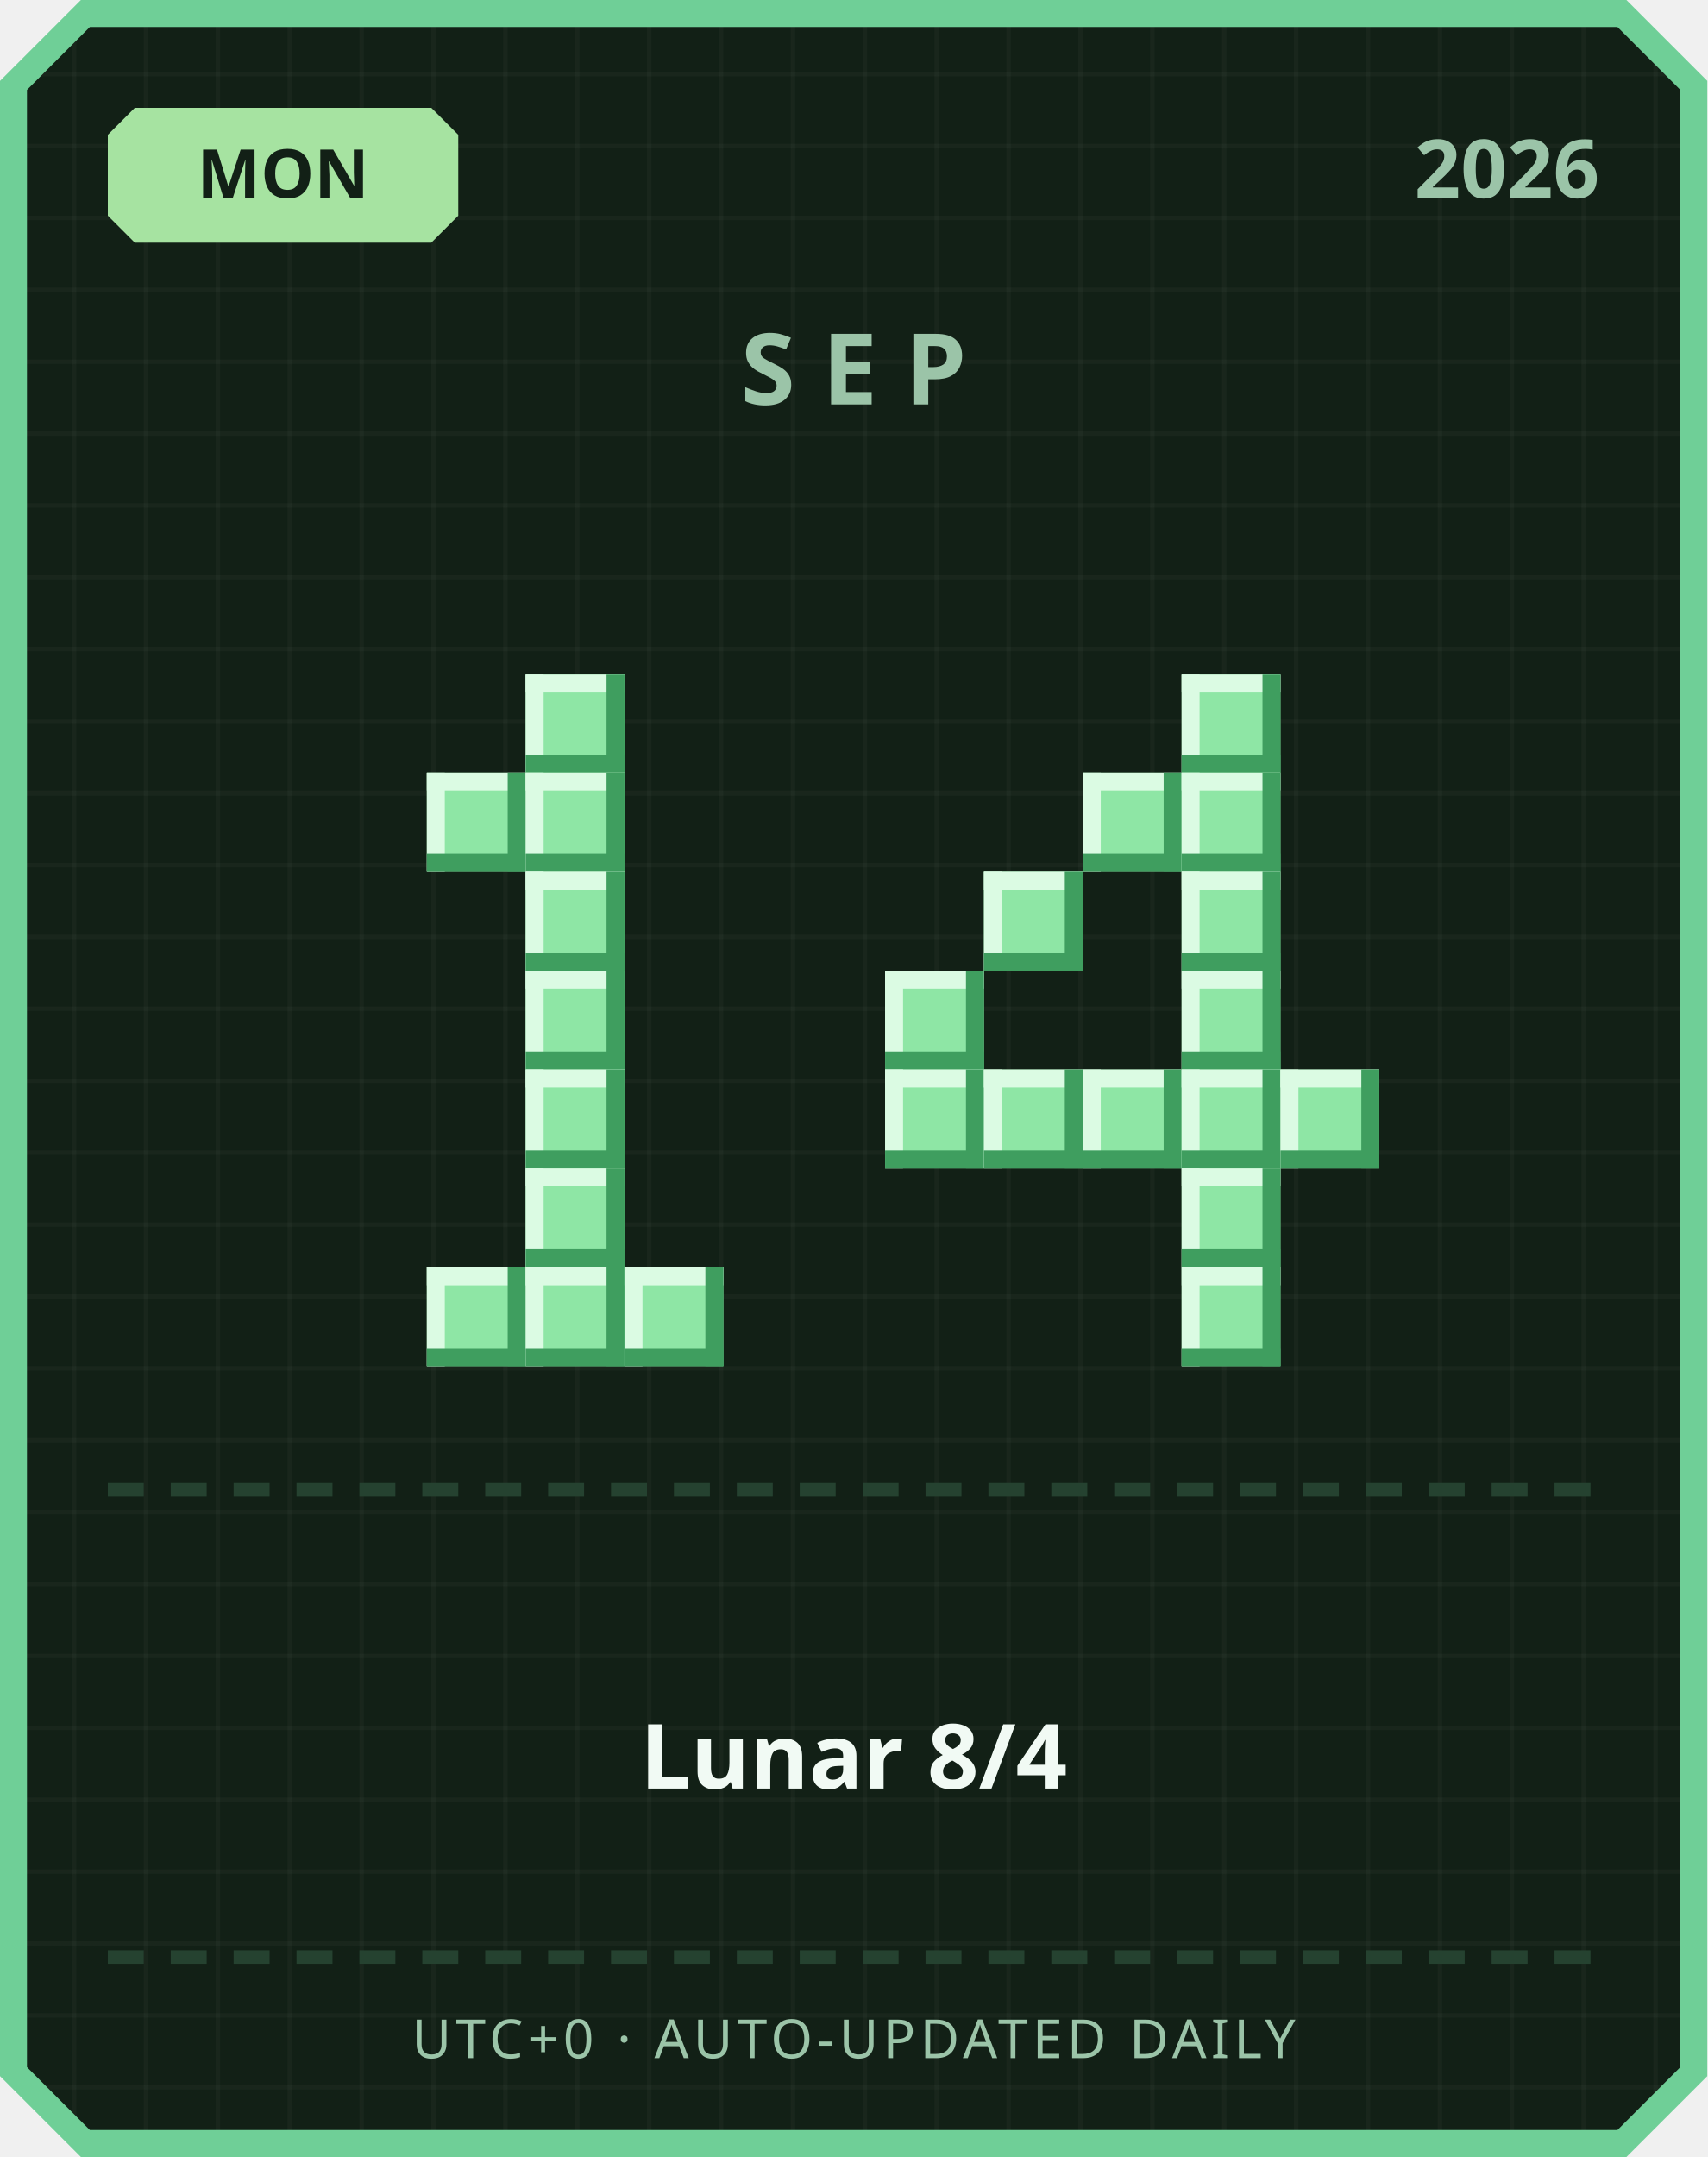
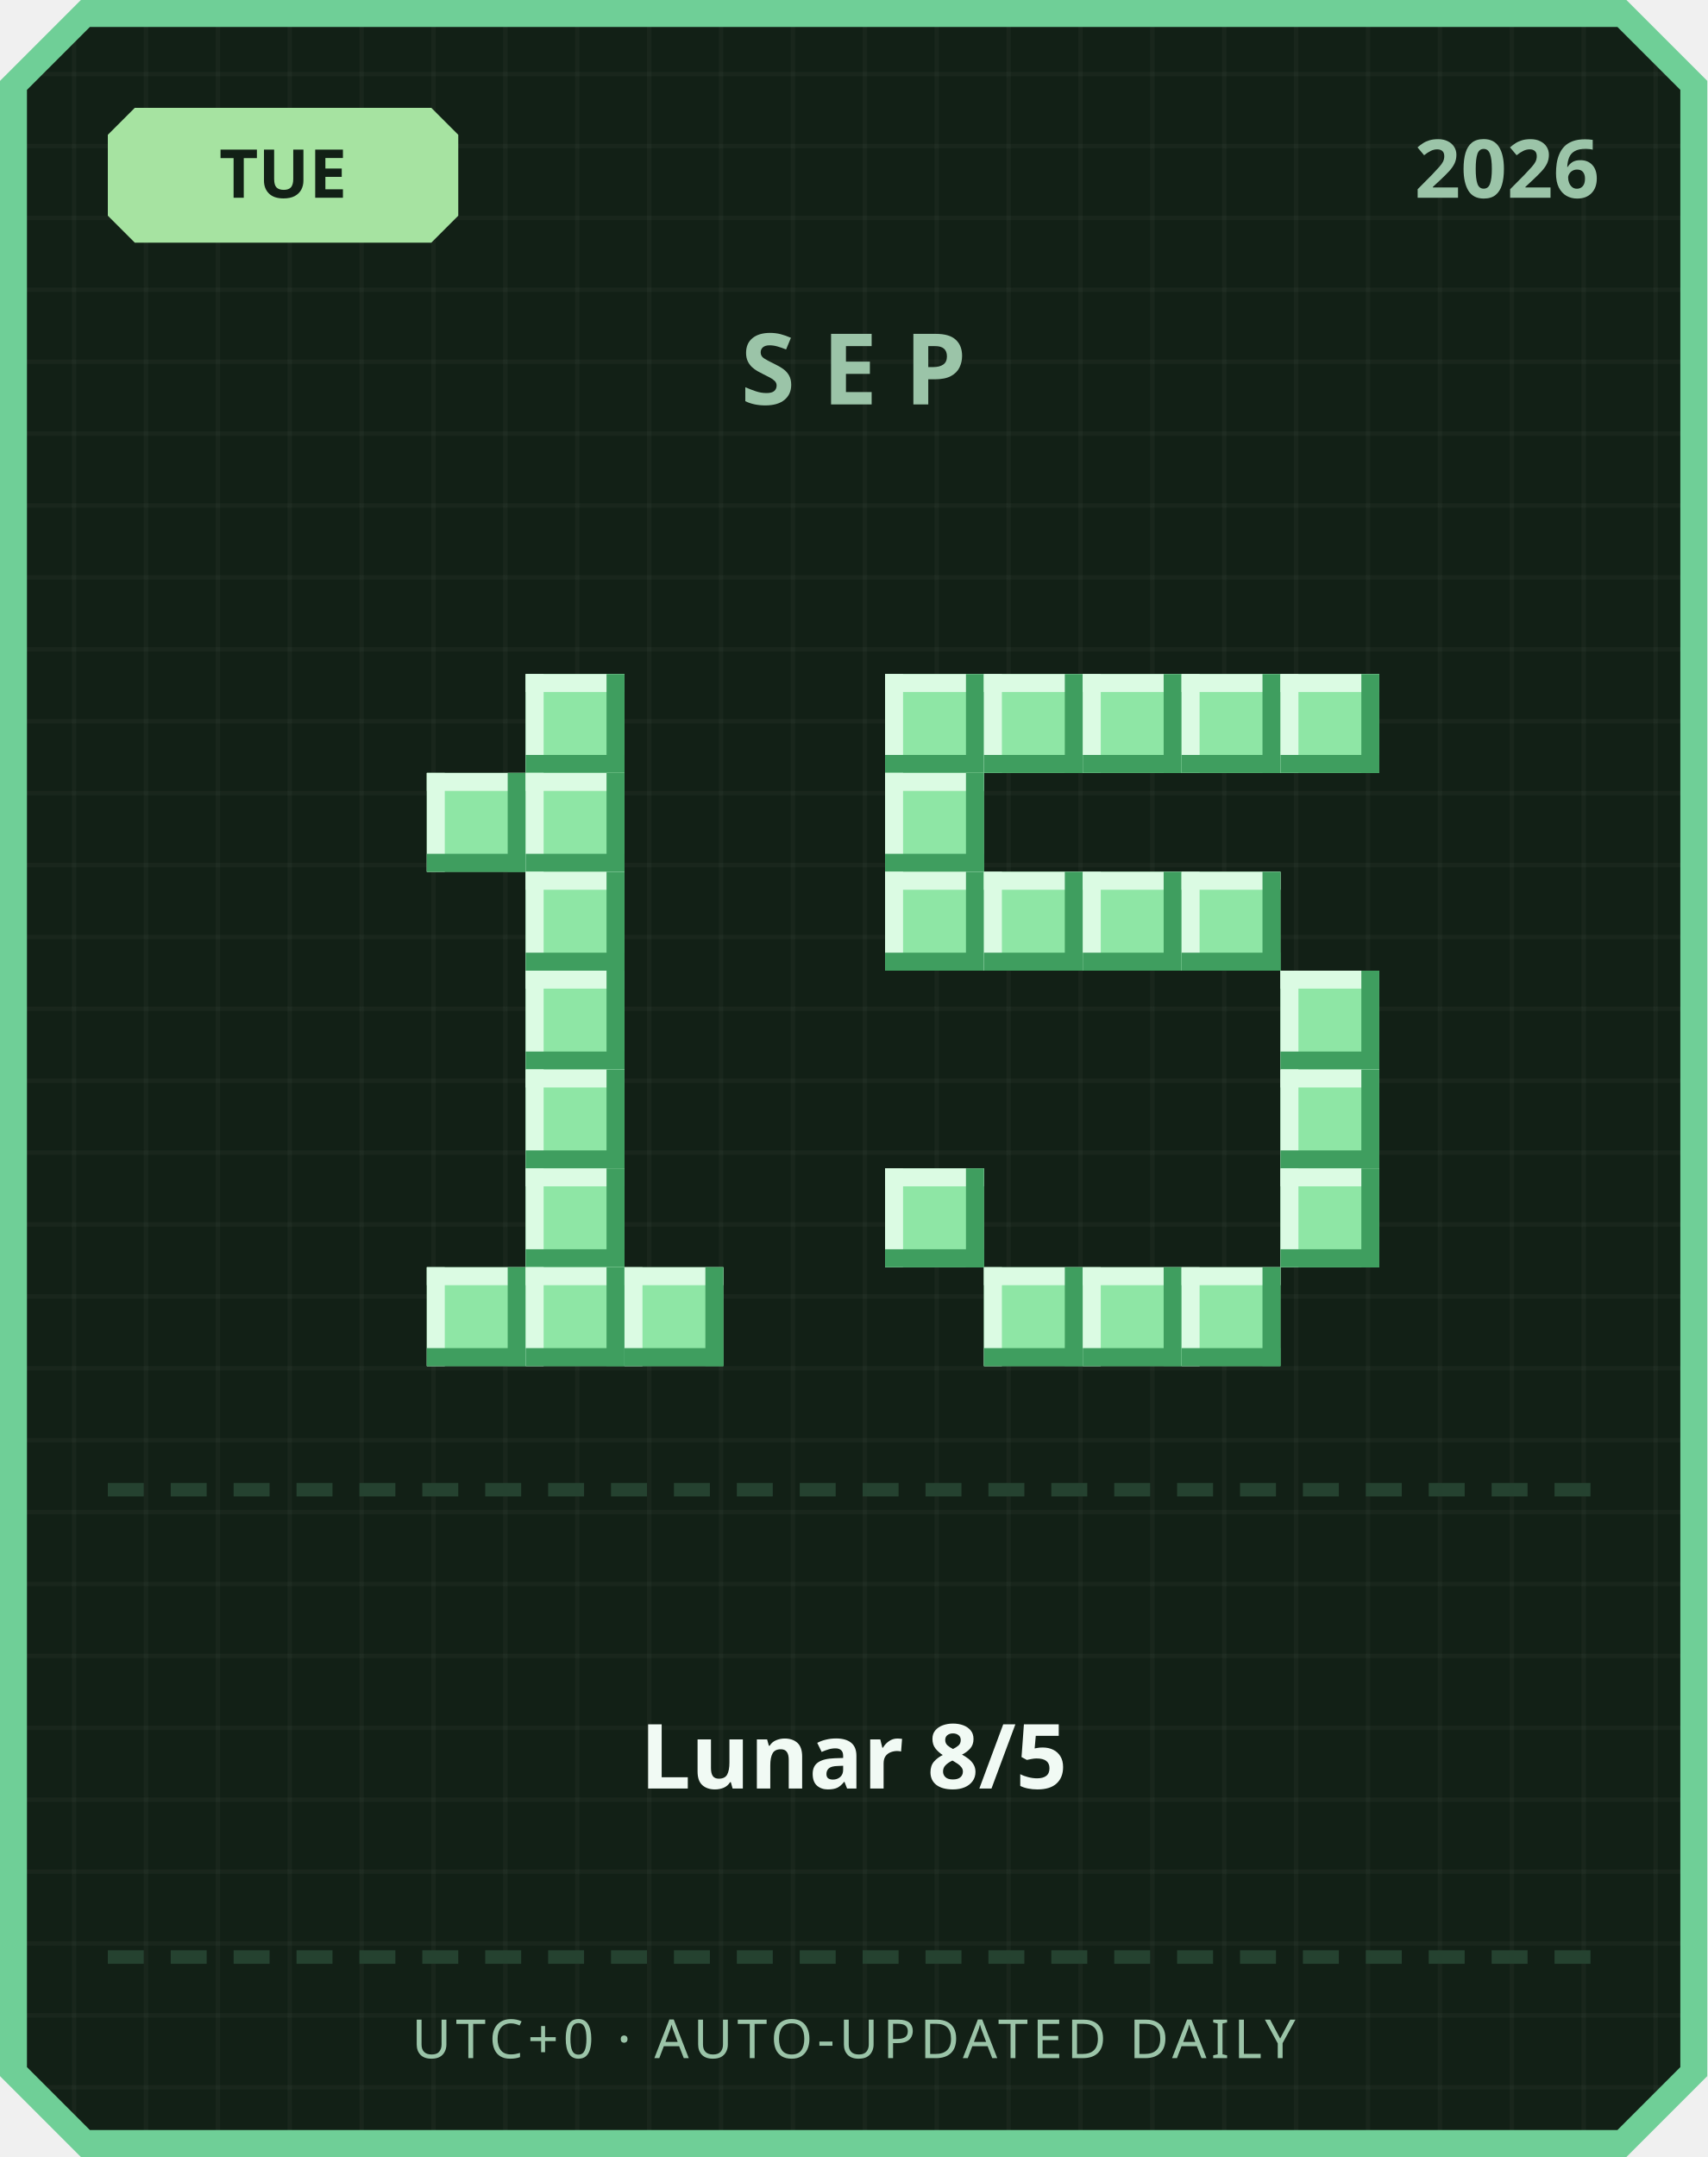
<svg xmlns="http://www.w3.org/2000/svg" width="380" height="480" viewBox="0 0 380 480">
  <defs>
    <pattern id="grid" width="16" height="16" patternUnits="userSpaceOnUse">
      <rect width="16" height="16" fill="#122016" />
      <rect width="1" height="16" fill="#ffffff" opacity="0.03" />
      <rect width="16" height="1" fill="#ffffff" opacity="0.03" />
    </pattern>
  </defs>
  <path d="M 18,0 L 362,0 L 380,18 L 380,462 L 362,480 L 18,480 L 0,462 L 0,18 Z" fill="#6fcf97" />
  <path d="M 20,6 L 360,6 L 374,20 L 374,460 L 360,474 L 20,474 L 6,460 L 6,20 Z" fill="url(#grid)" />
  <path d="M 30,24 L 96,24 L 102,30 L 102,48 L 96,54 L 30,54 L 24,48 L 24,30 Z" fill="#a6e3a1" />
-   <text x="63" y="44" text-anchor="middle" font-family="'Segoe UI', sans-serif" font-size="15" font-weight="700" fill="#122016">MON</text>
+   <text x="63" y="44" text-anchor="middle" font-family="'Segoe UI', sans-serif" font-size="15" font-weight="700" fill="#122016">TUE</text>
  <text x="356" y="44" text-anchor="end" font-family="'Segoe UI', sans-serif" font-size="18" font-weight="700" fill="#9bc4a8">2026</text>
  <text x="190" y="90" text-anchor="middle" font-family="'Segoe UI', sans-serif" font-size="22" font-weight="700" letter-spacing="6" fill="#9bc4a8">SEP</text>
  <rect x="117" y="150" width="22" height="22" fill="#8ee6a5" />
  <rect x="117" y="150" width="22" height="4" fill="#dbfbe3" />
  <rect x="117" y="150" width="4" height="22" fill="#dbfbe3" />
  <rect x="117" y="168" width="22" height="4" fill="#3f9e5f" />
  <rect x="135" y="150" width="4" height="22" fill="#3f9e5f" />
  <rect x="95" y="172" width="22" height="22" fill="#8ee6a5" />
  <rect x="95" y="172" width="22" height="4" fill="#dbfbe3" />
  <rect x="95" y="172" width="4" height="22" fill="#dbfbe3" />
  <rect x="95" y="190" width="22" height="4" fill="#3f9e5f" />
  <rect x="113" y="172" width="4" height="22" fill="#3f9e5f" />
  <rect x="117" y="172" width="22" height="22" fill="#8ee6a5" />
  <rect x="117" y="172" width="22" height="4" fill="#dbfbe3" />
  <rect x="117" y="172" width="4" height="22" fill="#dbfbe3" />
  <rect x="117" y="190" width="22" height="4" fill="#3f9e5f" />
  <rect x="135" y="172" width="4" height="22" fill="#3f9e5f" />
  <rect x="117" y="194" width="22" height="22" fill="#8ee6a5" />
  <rect x="117" y="194" width="22" height="4" fill="#dbfbe3" />
  <rect x="117" y="194" width="4" height="22" fill="#dbfbe3" />
  <rect x="117" y="212" width="22" height="4" fill="#3f9e5f" />
  <rect x="135" y="194" width="4" height="22" fill="#3f9e5f" />
  <rect x="117" y="216" width="22" height="22" fill="#8ee6a5" />
  <rect x="117" y="216" width="22" height="4" fill="#dbfbe3" />
  <rect x="117" y="216" width="4" height="22" fill="#dbfbe3" />
  <rect x="117" y="234" width="22" height="4" fill="#3f9e5f" />
  <rect x="135" y="216" width="4" height="22" fill="#3f9e5f" />
  <rect x="117" y="238" width="22" height="22" fill="#8ee6a5" />
  <rect x="117" y="238" width="22" height="4" fill="#dbfbe3" />
  <rect x="117" y="238" width="4" height="22" fill="#dbfbe3" />
  <rect x="117" y="256" width="22" height="4" fill="#3f9e5f" />
  <rect x="135" y="238" width="4" height="22" fill="#3f9e5f" />
  <rect x="117" y="260" width="22" height="22" fill="#8ee6a5" />
  <rect x="117" y="260" width="22" height="4" fill="#dbfbe3" />
  <rect x="117" y="260" width="4" height="22" fill="#dbfbe3" />
  <rect x="117" y="278" width="22" height="4" fill="#3f9e5f" />
  <rect x="135" y="260" width="4" height="22" fill="#3f9e5f" />
  <rect x="95" y="282" width="22" height="22" fill="#8ee6a5" />
  <rect x="95" y="282" width="22" height="4" fill="#dbfbe3" />
  <rect x="95" y="282" width="4" height="22" fill="#dbfbe3" />
  <rect x="95" y="300" width="22" height="4" fill="#3f9e5f" />
  <rect x="113" y="282" width="4" height="22" fill="#3f9e5f" />
  <rect x="117" y="282" width="22" height="22" fill="#8ee6a5" />
  <rect x="117" y="282" width="22" height="4" fill="#dbfbe3" />
  <rect x="117" y="282" width="4" height="22" fill="#dbfbe3" />
  <rect x="117" y="300" width="22" height="4" fill="#3f9e5f" />
  <rect x="135" y="282" width="4" height="22" fill="#3f9e5f" />
  <rect x="139" y="282" width="22" height="22" fill="#8ee6a5" />
  <rect x="139" y="282" width="22" height="4" fill="#dbfbe3" />
  <rect x="139" y="282" width="4" height="22" fill="#dbfbe3" />
  <rect x="139" y="300" width="22" height="4" fill="#3f9e5f" />
  <rect x="157" y="282" width="4" height="22" fill="#3f9e5f" />
+   <rect x="197" y="150" width="22" height="22" fill="#8ee6a5" />
+   <rect x="197" y="150" width="22" height="4" fill="#dbfbe3" />
+   <rect x="197" y="150" width="4" height="22" fill="#dbfbe3" />
+   <rect x="197" y="168" width="22" height="4" fill="#3f9e5f" />
+   <rect x="215" y="150" width="4" height="22" fill="#3f9e5f" />
+   <rect x="219" y="150" width="22" height="22" fill="#8ee6a5" />
+   <rect x="219" y="150" width="22" height="4" fill="#dbfbe3" />
+   <rect x="219" y="150" width="4" height="22" fill="#dbfbe3" />
+   <rect x="219" y="168" width="22" height="4" fill="#3f9e5f" />
+   <rect x="237" y="150" width="4" height="22" fill="#3f9e5f" />
+   <rect x="241" y="150" width="22" height="22" fill="#8ee6a5" />
+   <rect x="241" y="150" width="22" height="4" fill="#dbfbe3" />
+   <rect x="241" y="150" width="4" height="22" fill="#dbfbe3" />
+   <rect x="241" y="168" width="22" height="4" fill="#3f9e5f" />
+   <rect x="259" y="150" width="4" height="22" fill="#3f9e5f" />
  <rect x="263" y="150" width="22" height="22" fill="#8ee6a5" />
  <rect x="263" y="150" width="22" height="4" fill="#dbfbe3" />
  <rect x="263" y="150" width="4" height="22" fill="#dbfbe3" />
  <rect x="263" y="168" width="22" height="4" fill="#3f9e5f" />
  <rect x="281" y="150" width="4" height="22" fill="#3f9e5f" />
-   <rect x="241" y="172" width="22" height="22" fill="#8ee6a5" />
-   <rect x="241" y="172" width="22" height="4" fill="#dbfbe3" />
-   <rect x="241" y="172" width="4" height="22" fill="#dbfbe3" />
-   <rect x="241" y="190" width="22" height="4" fill="#3f9e5f" />
-   <rect x="259" y="172" width="4" height="22" fill="#3f9e5f" />
-   <rect x="263" y="172" width="22" height="22" fill="#8ee6a5" />
-   <rect x="263" y="172" width="22" height="4" fill="#dbfbe3" />
-   <rect x="263" y="172" width="4" height="22" fill="#dbfbe3" />
-   <rect x="263" y="190" width="22" height="4" fill="#3f9e5f" />
-   <rect x="281" y="172" width="4" height="22" fill="#3f9e5f" />
+   <rect x="285" y="150" width="22" height="22" fill="#8ee6a5" />
+   <rect x="285" y="150" width="22" height="4" fill="#dbfbe3" />
+   <rect x="285" y="150" width="4" height="22" fill="#dbfbe3" />
+   <rect x="285" y="168" width="22" height="4" fill="#3f9e5f" />
+   <rect x="303" y="150" width="4" height="22" fill="#3f9e5f" />
+   <rect x="197" y="172" width="22" height="22" fill="#8ee6a5" />
+   <rect x="197" y="172" width="22" height="4" fill="#dbfbe3" />
+   <rect x="197" y="172" width="4" height="22" fill="#dbfbe3" />
+   <rect x="197" y="190" width="22" height="4" fill="#3f9e5f" />
+   <rect x="215" y="172" width="4" height="22" fill="#3f9e5f" />
+   <rect x="197" y="194" width="22" height="22" fill="#8ee6a5" />
+   <rect x="197" y="194" width="22" height="4" fill="#dbfbe3" />
+   <rect x="197" y="194" width="4" height="22" fill="#dbfbe3" />
+   <rect x="197" y="212" width="22" height="4" fill="#3f9e5f" />
+   <rect x="215" y="194" width="4" height="22" fill="#3f9e5f" />
  <rect x="219" y="194" width="22" height="22" fill="#8ee6a5" />
  <rect x="219" y="194" width="22" height="4" fill="#dbfbe3" />
  <rect x="219" y="194" width="4" height="22" fill="#dbfbe3" />
  <rect x="219" y="212" width="22" height="4" fill="#3f9e5f" />
  <rect x="237" y="194" width="4" height="22" fill="#3f9e5f" />
+   <rect x="241" y="194" width="22" height="22" fill="#8ee6a5" />
+   <rect x="241" y="194" width="22" height="4" fill="#dbfbe3" />
+   <rect x="241" y="194" width="4" height="22" fill="#dbfbe3" />
+   <rect x="241" y="212" width="22" height="4" fill="#3f9e5f" />
+   <rect x="259" y="194" width="4" height="22" fill="#3f9e5f" />
  <rect x="263" y="194" width="22" height="22" fill="#8ee6a5" />
  <rect x="263" y="194" width="22" height="4" fill="#dbfbe3" />
  <rect x="263" y="194" width="4" height="22" fill="#dbfbe3" />
  <rect x="263" y="212" width="22" height="4" fill="#3f9e5f" />
  <rect x="281" y="194" width="4" height="22" fill="#3f9e5f" />
-   <rect x="197" y="216" width="22" height="22" fill="#8ee6a5" />
-   <rect x="197" y="216" width="22" height="4" fill="#dbfbe3" />
-   <rect x="197" y="216" width="4" height="22" fill="#dbfbe3" />
-   <rect x="197" y="234" width="22" height="4" fill="#3f9e5f" />
-   <rect x="215" y="216" width="4" height="22" fill="#3f9e5f" />
-   <rect x="263" y="216" width="22" height="22" fill="#8ee6a5" />
-   <rect x="263" y="216" width="22" height="4" fill="#dbfbe3" />
-   <rect x="263" y="216" width="4" height="22" fill="#dbfbe3" />
-   <rect x="263" y="234" width="22" height="4" fill="#3f9e5f" />
-   <rect x="281" y="216" width="4" height="22" fill="#3f9e5f" />
-   <rect x="197" y="238" width="22" height="22" fill="#8ee6a5" />
-   <rect x="197" y="238" width="22" height="4" fill="#dbfbe3" />
-   <rect x="197" y="238" width="4" height="22" fill="#dbfbe3" />
-   <rect x="197" y="256" width="22" height="4" fill="#3f9e5f" />
-   <rect x="215" y="238" width="4" height="22" fill="#3f9e5f" />
-   <rect x="219" y="238" width="22" height="22" fill="#8ee6a5" />
-   <rect x="219" y="238" width="22" height="4" fill="#dbfbe3" />
-   <rect x="219" y="238" width="4" height="22" fill="#dbfbe3" />
-   <rect x="219" y="256" width="22" height="4" fill="#3f9e5f" />
-   <rect x="237" y="238" width="4" height="22" fill="#3f9e5f" />
-   <rect x="241" y="238" width="22" height="22" fill="#8ee6a5" />
-   <rect x="241" y="238" width="22" height="4" fill="#dbfbe3" />
-   <rect x="241" y="238" width="4" height="22" fill="#dbfbe3" />
-   <rect x="241" y="256" width="22" height="4" fill="#3f9e5f" />
-   <rect x="259" y="238" width="4" height="22" fill="#3f9e5f" />
-   <rect x="263" y="238" width="22" height="22" fill="#8ee6a5" />
-   <rect x="263" y="238" width="22" height="4" fill="#dbfbe3" />
-   <rect x="263" y="238" width="4" height="22" fill="#dbfbe3" />
-   <rect x="263" y="256" width="22" height="4" fill="#3f9e5f" />
-   <rect x="281" y="238" width="4" height="22" fill="#3f9e5f" />
+   <rect x="285" y="216" width="22" height="22" fill="#8ee6a5" />
+   <rect x="285" y="216" width="22" height="4" fill="#dbfbe3" />
+   <rect x="285" y="216" width="4" height="22" fill="#dbfbe3" />
+   <rect x="285" y="234" width="22" height="4" fill="#3f9e5f" />
+   <rect x="303" y="216" width="4" height="22" fill="#3f9e5f" />
  <rect x="285" y="238" width="22" height="22" fill="#8ee6a5" />
  <rect x="285" y="238" width="22" height="4" fill="#dbfbe3" />
  <rect x="285" y="238" width="4" height="22" fill="#dbfbe3" />
  <rect x="285" y="256" width="22" height="4" fill="#3f9e5f" />
  <rect x="303" y="238" width="4" height="22" fill="#3f9e5f" />
-   <rect x="263" y="260" width="22" height="22" fill="#8ee6a5" />
-   <rect x="263" y="260" width="22" height="4" fill="#dbfbe3" />
-   <rect x="263" y="260" width="4" height="22" fill="#dbfbe3" />
-   <rect x="263" y="278" width="22" height="4" fill="#3f9e5f" />
-   <rect x="281" y="260" width="4" height="22" fill="#3f9e5f" />
+   <rect x="197" y="260" width="22" height="22" fill="#8ee6a5" />
+   <rect x="197" y="260" width="22" height="4" fill="#dbfbe3" />
+   <rect x="197" y="260" width="4" height="22" fill="#dbfbe3" />
+   <rect x="197" y="278" width="22" height="4" fill="#3f9e5f" />
+   <rect x="215" y="260" width="4" height="22" fill="#3f9e5f" />
+   <rect x="285" y="260" width="22" height="22" fill="#8ee6a5" />
+   <rect x="285" y="260" width="22" height="4" fill="#dbfbe3" />
+   <rect x="285" y="260" width="4" height="22" fill="#dbfbe3" />
+   <rect x="285" y="278" width="22" height="4" fill="#3f9e5f" />
+   <rect x="303" y="260" width="4" height="22" fill="#3f9e5f" />
+   <rect x="219" y="282" width="22" height="22" fill="#8ee6a5" />
+   <rect x="219" y="282" width="22" height="4" fill="#dbfbe3" />
+   <rect x="219" y="282" width="4" height="22" fill="#dbfbe3" />
+   <rect x="219" y="300" width="22" height="4" fill="#3f9e5f" />
+   <rect x="237" y="282" width="4" height="22" fill="#3f9e5f" />
+   <rect x="241" y="282" width="22" height="22" fill="#8ee6a5" />
+   <rect x="241" y="282" width="22" height="4" fill="#dbfbe3" />
+   <rect x="241" y="282" width="4" height="22" fill="#dbfbe3" />
+   <rect x="241" y="300" width="22" height="4" fill="#3f9e5f" />
+   <rect x="259" y="282" width="4" height="22" fill="#3f9e5f" />
  <rect x="263" y="282" width="22" height="22" fill="#8ee6a5" />
  <rect x="263" y="282" width="22" height="4" fill="#dbfbe3" />
  <rect x="263" y="282" width="4" height="22" fill="#dbfbe3" />
  <rect x="263" y="300" width="22" height="4" fill="#3f9e5f" />
  <rect x="281" y="282" width="4" height="22" fill="#3f9e5f" />
  <rect x="24" y="330" width="8" height="3" fill="#254230" />
  <rect x="38" y="330" width="8" height="3" fill="#254230" />
  <rect x="52" y="330" width="8" height="3" fill="#254230" />
  <rect x="66" y="330" width="8" height="3" fill="#254230" />
  <rect x="80" y="330" width="8" height="3" fill="#254230" />
  <rect x="94" y="330" width="8" height="3" fill="#254230" />
  <rect x="108" y="330" width="8" height="3" fill="#254230" />
  <rect x="122" y="330" width="8" height="3" fill="#254230" />
  <rect x="136" y="330" width="8" height="3" fill="#254230" />
  <rect x="150" y="330" width="8" height="3" fill="#254230" />
  <rect x="164" y="330" width="8" height="3" fill="#254230" />
  <rect x="178" y="330" width="8" height="3" fill="#254230" />
  <rect x="192" y="330" width="8" height="3" fill="#254230" />
  <rect x="206" y="330" width="8" height="3" fill="#254230" />
  <rect x="220" y="330" width="8" height="3" fill="#254230" />
  <rect x="234" y="330" width="8" height="3" fill="#254230" />
  <rect x="248" y="330" width="8" height="3" fill="#254230" />
  <rect x="262" y="330" width="8" height="3" fill="#254230" />
  <rect x="276" y="330" width="8" height="3" fill="#254230" />
  <rect x="290" y="330" width="8" height="3" fill="#254230" />
  <rect x="304" y="330" width="8" height="3" fill="#254230" />
  <rect x="318" y="330" width="8" height="3" fill="#254230" />
  <rect x="332" y="330" width="8" height="3" fill="#254230" />
  <rect x="346" y="330" width="8" height="3" fill="#254230" />
-   <text x="190" y="398" text-anchor="middle" font-family="'Segoe UI', 'Microsoft JhengHei', sans-serif" font-size="20" font-weight="700" fill="#f1faf4">Lunar 8/4</text>
+   <text x="190" y="398" text-anchor="middle" font-family="'Segoe UI', 'Microsoft JhengHei', sans-serif" font-size="20" font-weight="700" fill="#f1faf4">Lunar 8/5</text>
  <rect x="24" y="434" width="8" height="3" fill="#254230" />
  <rect x="38" y="434" width="8" height="3" fill="#254230" />
  <rect x="52" y="434" width="8" height="3" fill="#254230" />
  <rect x="66" y="434" width="8" height="3" fill="#254230" />
  <rect x="80" y="434" width="8" height="3" fill="#254230" />
  <rect x="94" y="434" width="8" height="3" fill="#254230" />
  <rect x="108" y="434" width="8" height="3" fill="#254230" />
  <rect x="122" y="434" width="8" height="3" fill="#254230" />
  <rect x="136" y="434" width="8" height="3" fill="#254230" />
  <rect x="150" y="434" width="8" height="3" fill="#254230" />
  <rect x="164" y="434" width="8" height="3" fill="#254230" />
  <rect x="178" y="434" width="8" height="3" fill="#254230" />
  <rect x="192" y="434" width="8" height="3" fill="#254230" />
  <rect x="206" y="434" width="8" height="3" fill="#254230" />
  <rect x="220" y="434" width="8" height="3" fill="#254230" />
  <rect x="234" y="434" width="8" height="3" fill="#254230" />
  <rect x="248" y="434" width="8" height="3" fill="#254230" />
  <rect x="262" y="434" width="8" height="3" fill="#254230" />
  <rect x="276" y="434" width="8" height="3" fill="#254230" />
  <rect x="290" y="434" width="8" height="3" fill="#254230" />
  <rect x="304" y="434" width="8" height="3" fill="#254230" />
  <rect x="318" y="434" width="8" height="3" fill="#254230" />
  <rect x="332" y="434" width="8" height="3" fill="#254230" />
  <rect x="346" y="434" width="8" height="3" fill="#254230" />
  <text x="190" y="458" text-anchor="middle" font-family="'Segoe UI', sans-serif" font-size="12" letter-spacing="1" fill="#9bc4a8">UTC+0 · AUTO-UPDATED DAILY</text>
</svg>
